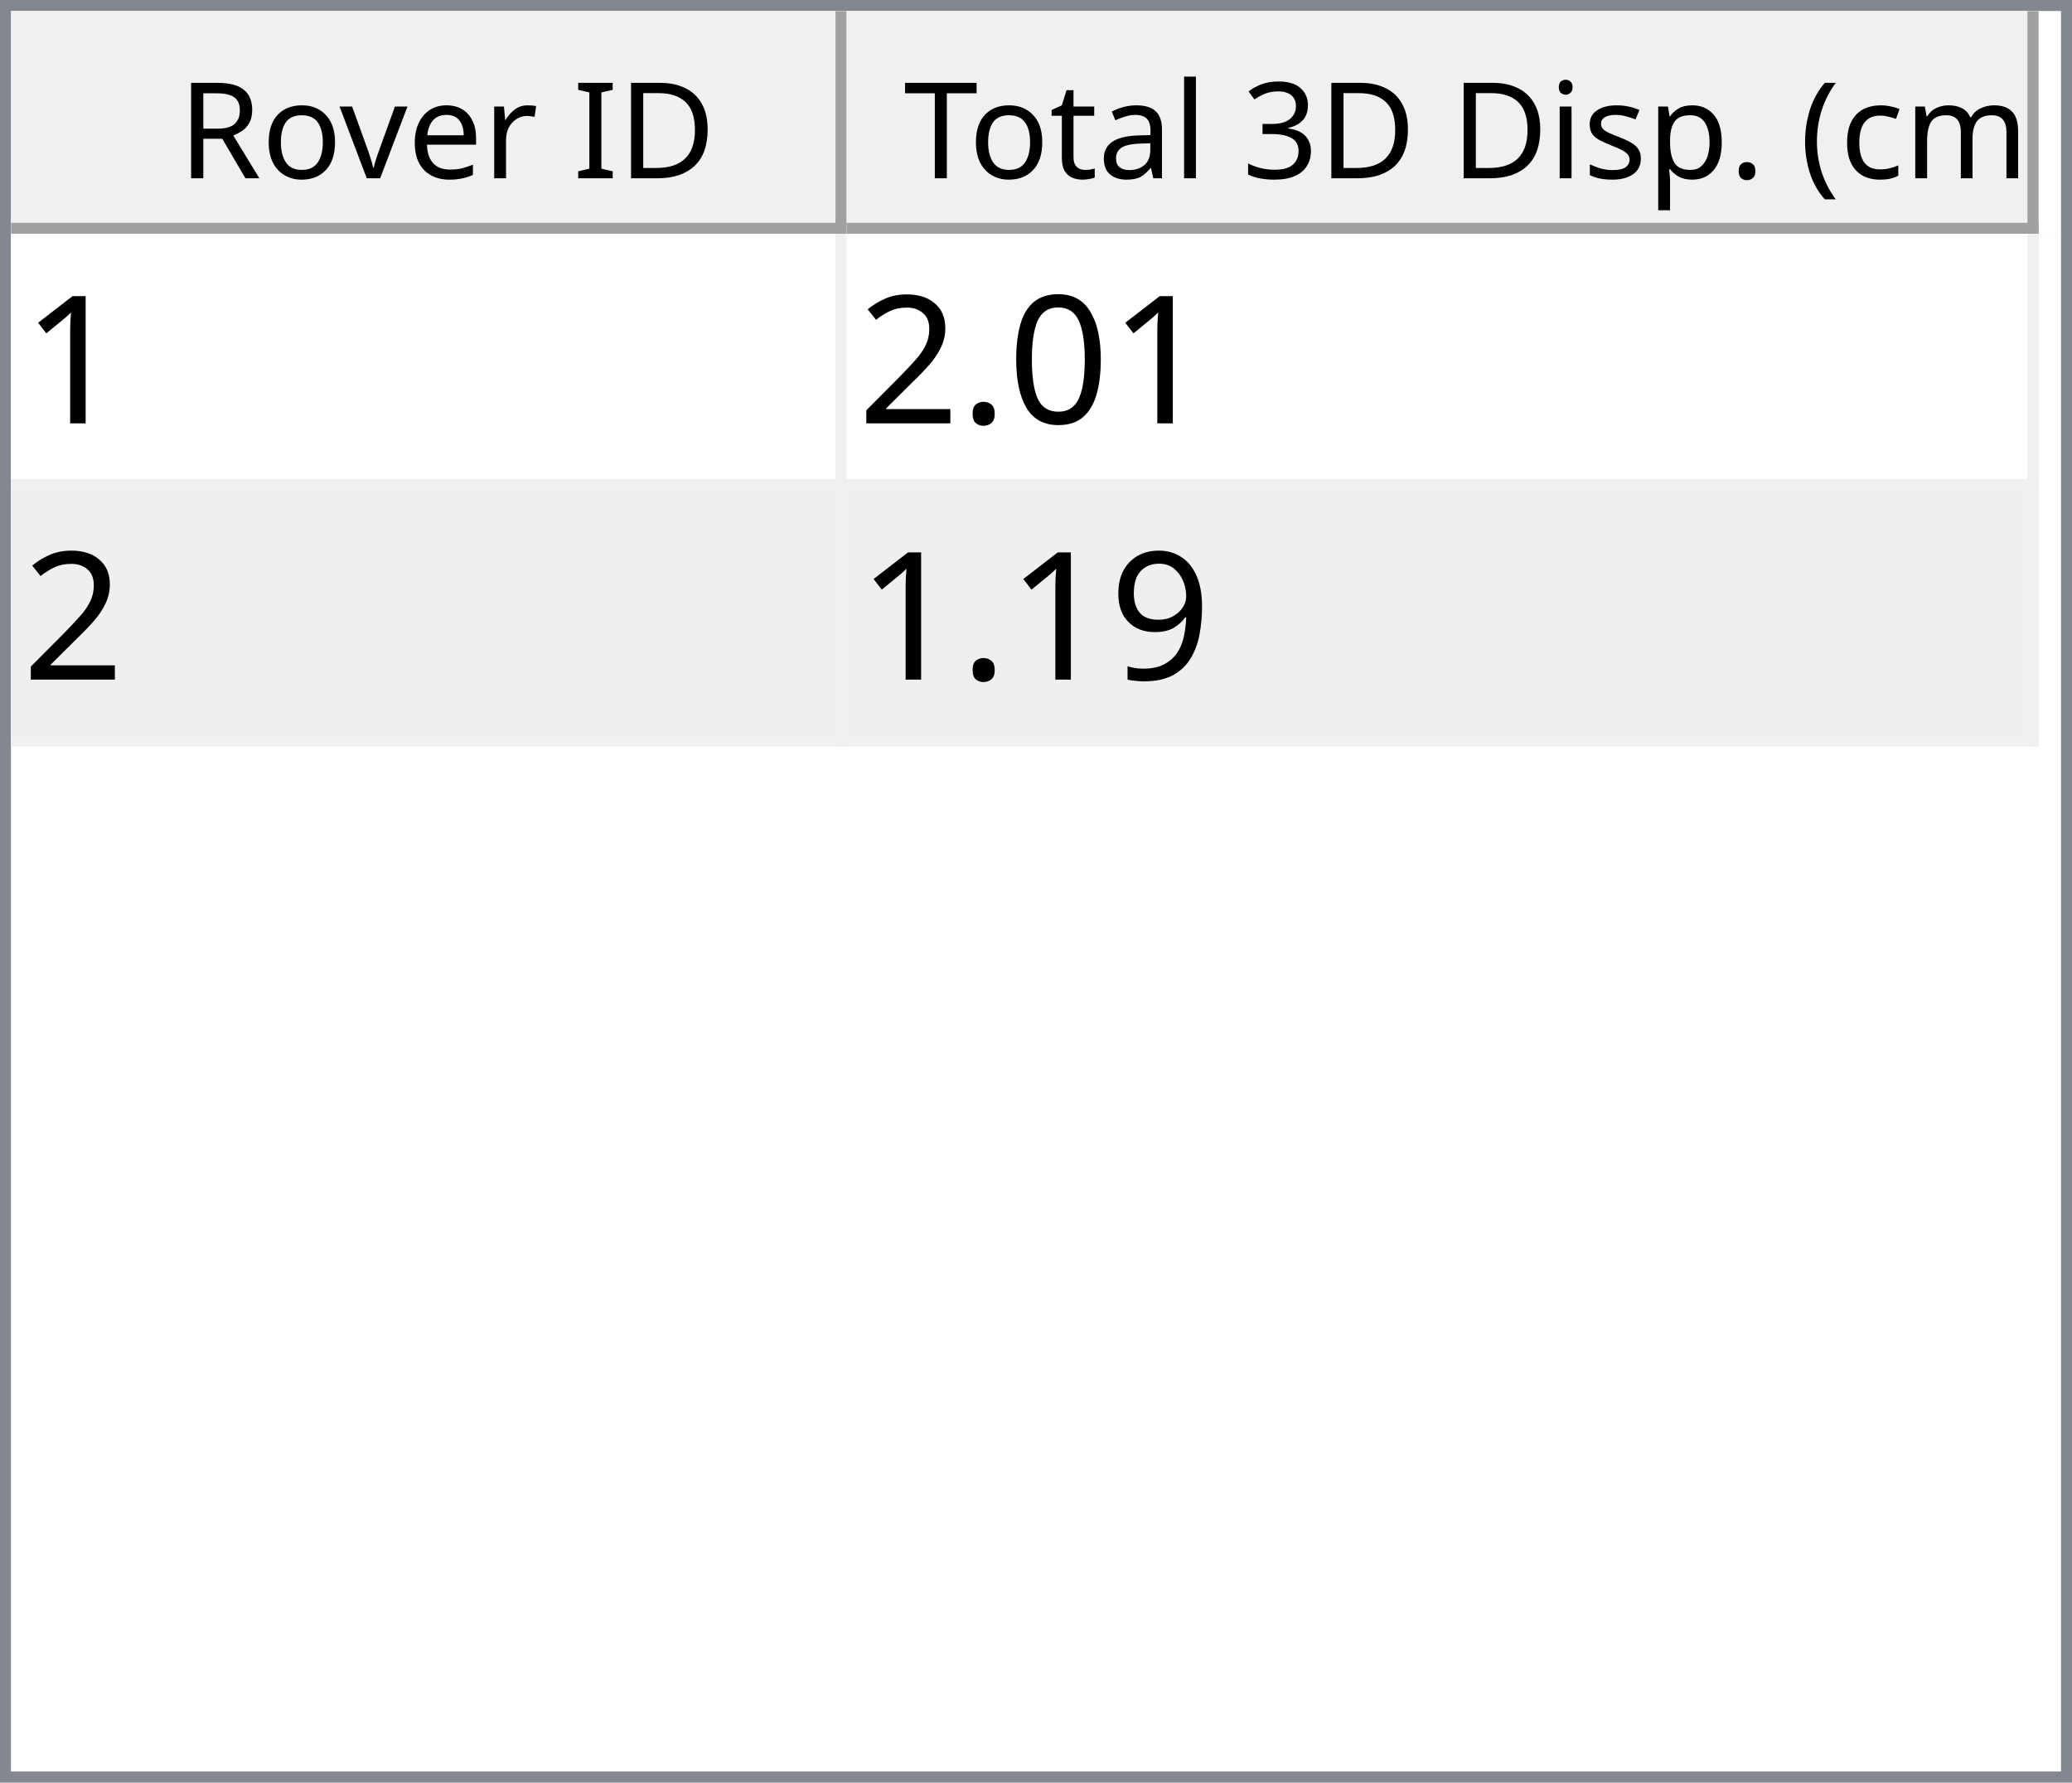
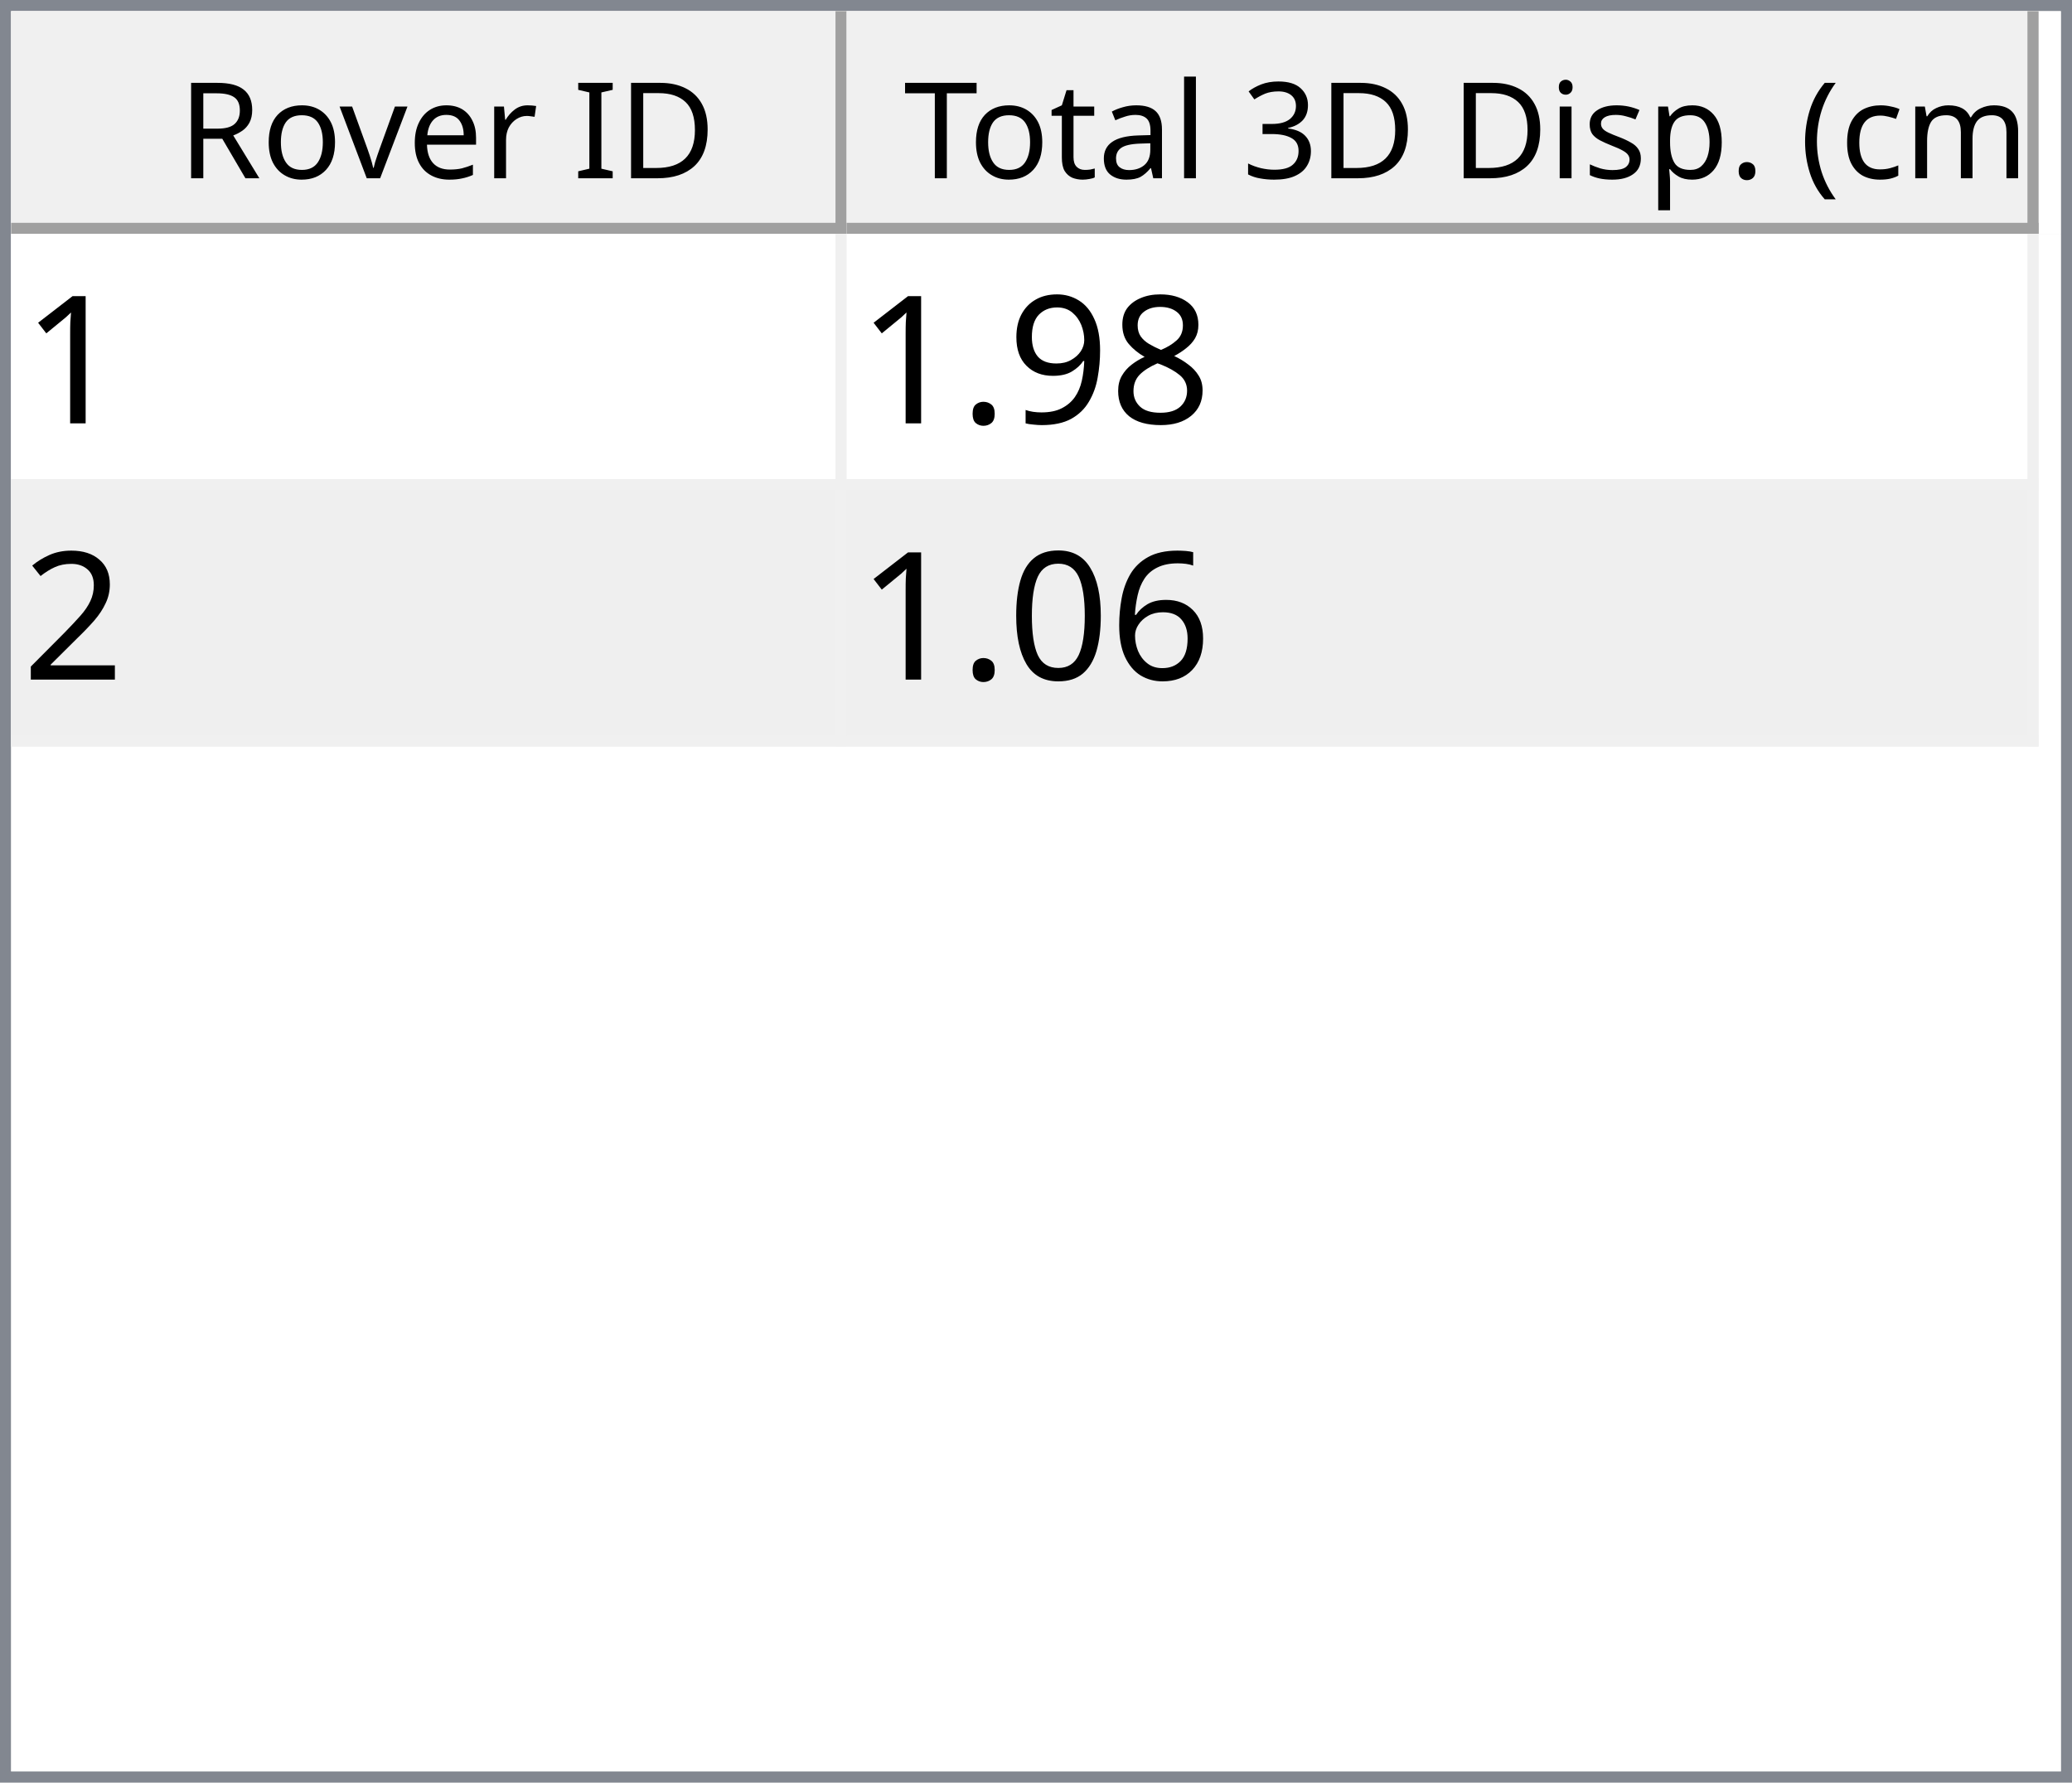
<svg xmlns="http://www.w3.org/2000/svg" style="fill-opacity:1; color-rendering:auto; color-interpolation:auto; text-rendering:auto; stroke:black; stroke-linecap:square; stroke-miterlimit:10; shape-rendering:auto; stroke-opacity:1; fill:black; stroke-dasharray:none; font-weight:normal; stroke-width:1; font-family:'Dialog'; font-style:normal; stroke-linejoin:miter; font-size:12px; stroke-dashoffset:0; image-rendering:auto;" width="186" height="160">
  <defs id="genericDefs" />
  <g>
    <defs id="defs1">
      <clipPath clipPathUnits="userSpaceOnUse" id="clipPath1">
        <path d="M0 0 L186 0 L186 160 L0 160 L0 0 Z" />
      </clipPath>
      <clipPath clipPathUnits="userSpaceOnUse" id="clipPath2">
        <path d="M0 0 L0 160 L186 160 L186 0 Z" />
      </clipPath>
      <clipPath clipPathUnits="userSpaceOnUse" id="clipPath3">
        <path d="M0 0 L0 20 L184 20 L184 0 Z" />
      </clipPath>
      <clipPath clipPathUnits="userSpaceOnUse" id="clipPath4">
        <path d="M0 0 L0 20 L75 20 L75 0 Z" />
      </clipPath>
      <clipPath clipPathUnits="userSpaceOnUse" id="clipPath5">
        <path d="M1 1 L1 19 L74 19 L74 1 Z" />
      </clipPath>
      <clipPath clipPathUnits="userSpaceOnUse" id="clipPath6">
        <path d="M0 0 L0 18 L73 18 L73 0 Z" />
      </clipPath>
      <clipPath clipPathUnits="userSpaceOnUse" id="clipPath7">
        <path d="M-0.5 -0.5 L-0.5 19.5 L74.5 19.5 L74.5 -0.5 Z" />
      </clipPath>
      <clipPath clipPathUnits="userSpaceOnUse" id="clipPath8">
        <path d="M0 0 L0 20 L107 20 L107 0 Z" />
      </clipPath>
      <clipPath clipPathUnits="userSpaceOnUse" id="clipPath9">
        <path d="M1 1 L1 19 L106 19 L106 1 Z" />
      </clipPath>
      <clipPath clipPathUnits="userSpaceOnUse" id="clipPath10">
        <path d="M0 0 L0 18 L105 18 L105 0 Z" />
      </clipPath>
      <clipPath clipPathUnits="userSpaceOnUse" id="clipPath11">
        <path d="M-0.5 -0.5 L-0.5 19.5 L106.5 19.5 L106.5 -0.5 Z" />
      </clipPath>
      <clipPath clipPathUnits="userSpaceOnUse" id="clipPath12">
        <path d="M0 0 L0 138 L184 138 L184 0 Z" />
      </clipPath>
      <clipPath clipPathUnits="userSpaceOnUse" id="clipPath13">
        <path d="M0 0 L0 46 L182 46 L182 0 Z" />
      </clipPath>
      <clipPath clipPathUnits="userSpaceOnUse" id="clipPath14">
        <path d="M-0.5 -0.5 L-0.5 45.5 L181.5 45.5 L181.5 -0.5 Z" />
      </clipPath>
      <clipPath clipPathUnits="userSpaceOnUse" id="clipPath15">
        <path d="M0 0 L0 22 L74 22 L74 0 Z" />
      </clipPath>
      <clipPath clipPathUnits="userSpaceOnUse" id="clipPath16">
        <path d="M0 0 L0 22 L106 22 L106 0 Z" />
      </clipPath>
      <font horiz-adv-x="64.551" id="font1">
        <font-face ascent="107.91" descent="25.098" units-per-em="100" style="font-style:normal; font-family:Segoe UI; font-weight:normal;" />
        <missing-glyph horiz-adv-x="64.551" d="M8.109 0 L8.109 68.266 L56.453 68.266 L56.453 0 L8.109 0 ZM15.328 7.234 L49.219 7.234 L49.219 61.031 L15.328 61.031 L15.328 7.234 Z" />
        <glyph unicode="D" horiz-adv-x="70.117" d="M9.188 0 L9.188 70.016 L28.516 70.016 Q65.531 70.016 65.531 35.891 Q65.531 19.672 55.25 9.836 Q44.969 0 27.734 0 L9.188 0 ZM17.391 62.594 L17.391 7.422 L27.828 7.422 Q41.609 7.422 49.273 14.797 Q56.938 22.172 56.938 35.688 Q56.938 62.594 28.328 62.594 L17.391 62.594 Z" />
        <glyph unicode="I" horiz-adv-x="26.611" d="M17.391 0 L9.188 0 L9.188 70.016 L17.391 70.016 L17.391 0 Z" />
        <glyph unicode=" " horiz-adv-x="27.393" d="" />
        <glyph unicode="r" horiz-adv-x="34.766" d="M34.188 41.891 Q32.078 43.5 28.125 43.5 Q23 43.5 19.555 38.672 Q16.109 33.844 16.109 25.484 L16.109 0 L8.109 0 L8.109 50 L16.109 50 L16.109 39.703 L16.312 39.703 Q18.016 44.969 21.531 47.922 Q25.047 50.875 29.391 50.875 Q32.516 50.875 34.188 50.203 L34.188 41.891 Z" />
        <glyph unicode="e" horiz-adv-x="52.295" d="M48.297 23 L12.984 23 Q13.188 14.656 17.484 10.109 Q21.781 5.562 29.297 5.562 Q37.75 5.562 44.828 11.141 L44.828 3.609 Q38.234 -1.172 27.391 -1.172 Q16.797 -1.172 10.742 5.641 Q4.688 12.453 4.688 24.812 Q4.688 36.469 11.305 43.82 Q17.922 51.172 27.734 51.172 Q37.547 51.172 42.922 44.828 Q48.297 38.484 48.297 27.203 L48.297 23 ZM40.094 29.781 Q40.047 36.719 36.75 40.578 Q33.453 44.438 27.594 44.438 Q21.922 44.438 17.969 40.383 Q14.016 36.328 13.094 29.781 L40.094 29.781 Z" />
        <glyph unicode="v" horiz-adv-x="47.9" d="M47.406 50 L27.484 0 L19.625 0 L0.688 50 L9.469 50 L22.172 13.672 Q23.578 9.672 23.922 6.688 L24.125 6.688 Q24.609 10.453 25.688 13.484 L38.969 50 L47.406 50 Z" />
        <glyph unicode="o" horiz-adv-x="58.594" d="M29 -1.172 Q17.922 -1.172 11.305 5.836 Q4.688 12.844 4.688 24.422 Q4.688 37.016 11.57 44.094 Q18.453 51.172 30.172 51.172 Q41.359 51.172 47.633 44.289 Q53.906 37.406 53.906 25.203 Q53.906 13.234 47.141 6.031 Q40.375 -1.172 29 -1.172 ZM29.594 44.438 Q21.875 44.438 17.383 39.188 Q12.891 33.938 12.891 24.703 Q12.891 15.828 17.43 10.695 Q21.969 5.562 29.594 5.562 Q37.359 5.562 41.531 10.594 Q45.703 15.625 45.703 24.906 Q45.703 34.281 41.531 39.359 Q37.359 44.438 29.594 44.438 Z" />
        <glyph unicode="R" horiz-adv-x="59.814" d="M59.375 0 L49.609 0 L37.891 19.625 Q36.281 22.359 34.766 24.289 Q33.25 26.219 31.664 27.438 Q30.078 28.656 28.25 29.219 Q26.422 29.781 24.125 29.781 L17.391 29.781 L17.391 0 L9.188 0 L9.188 70.016 L30.078 70.016 Q34.672 70.016 38.555 68.867 Q42.438 67.719 45.289 65.375 Q48.141 63.031 49.758 59.547 Q51.375 56.062 51.375 51.375 Q51.375 47.703 50.273 44.656 Q49.172 41.609 47.148 39.211 Q45.125 36.812 42.266 35.133 Q39.406 33.453 35.844 32.516 L35.844 32.328 Q37.594 31.547 38.891 30.547 Q40.188 29.547 41.359 28.18 Q42.531 26.812 43.68 25.078 Q44.828 23.344 46.234 21.047 L59.375 0 ZM17.391 62.594 L17.391 37.203 L28.516 37.203 Q31.594 37.203 34.203 38.133 Q36.812 39.062 38.719 40.797 Q40.625 42.531 41.703 45.047 Q42.781 47.562 42.781 50.688 Q42.781 56.297 39.141 59.445 Q35.5 62.594 28.609 62.594 L17.391 62.594 Z" />
        <glyph unicode=")" horiz-adv-x="30.176" d="M8.297 -15.922 L1.172 -15.922 Q16.406 2.344 16.406 26.812 Q16.406 51.469 1.078 70.016 L8.297 70.016 Q23.531 52.156 23.531 26.703 Q23.531 1.375 8.297 -15.922 Z" />
        <glyph unicode="m" horiz-adv-x="86.133" d="M79.109 0 L71.094 0 L71.094 28.719 Q71.094 37.016 68.531 40.727 Q65.969 44.438 59.906 44.438 Q54.781 44.438 51.195 39.75 Q47.609 35.062 47.609 28.516 L47.609 0 L39.594 0 L39.594 29.688 Q39.594 44.438 28.219 44.438 Q22.953 44.438 19.531 40.016 Q16.109 35.594 16.109 28.516 L16.109 0 L8.109 0 L8.109 50 L16.109 50 L16.109 42.094 L16.312 42.094 Q21.625 51.172 31.844 51.172 Q36.969 51.172 40.773 48.312 Q44.578 45.453 46 40.828 Q51.562 51.172 62.594 51.172 Q79.109 51.172 79.109 30.812 L79.109 0 Z" />
        <glyph unicode="c" horiz-adv-x="46.191" d="M42.188 2.297 Q36.422 -1.172 28.516 -1.172 Q17.828 -1.172 11.258 5.789 Q4.688 12.75 4.688 23.828 Q4.688 36.188 11.766 43.68 Q18.844 51.172 30.672 51.172 Q37.25 51.172 42.281 48.734 L42.281 40.531 Q36.719 44.438 30.375 44.438 Q22.703 44.438 17.797 38.945 Q12.891 33.453 12.891 24.516 Q12.891 15.719 17.508 10.641 Q22.125 5.562 29.891 5.562 Q36.422 5.562 42.188 9.906 L42.188 2.297 Z" />
        <glyph unicode="(" horiz-adv-x="30.176" d="M29.109 -15.922 L21.969 -15.922 Q6.844 1.375 6.844 26.703 Q6.844 52.156 21.969 70.016 L29.203 70.016 Q13.875 51.469 13.875 26.812 Q13.875 2.344 29.109 -15.922 Z" />
        <glyph unicode="." horiz-adv-x="21.68" d="M10.891 -1.078 Q8.641 -1.078 7.055 0.539 Q5.469 2.156 5.469 4.391 Q5.469 6.641 7.055 8.273 Q8.641 9.906 10.891 9.906 Q13.188 9.906 14.797 8.273 Q16.406 6.641 16.406 4.391 Q16.406 2.156 14.797 0.539 Q13.188 -1.078 10.891 -1.078 Z" />
        <glyph unicode="p" horiz-adv-x="58.789" d="M16.312 7.234 L16.109 7.234 L16.109 -23 L8.109 -23 L8.109 50 L16.109 50 L16.109 41.219 L16.312 41.219 Q22.219 51.172 33.594 51.172 Q43.266 51.172 48.688 44.461 Q54.109 37.75 54.109 26.469 Q54.109 13.922 48 6.375 Q41.891 -1.172 31.297 -1.172 Q21.578 -1.172 16.312 7.234 ZM16.109 27.391 L16.109 20.406 Q16.109 14.203 20.141 9.883 Q24.172 5.562 30.375 5.562 Q37.641 5.562 41.773 11.133 Q45.906 16.703 45.906 26.609 Q45.906 34.969 42.047 39.703 Q38.188 44.438 31.594 44.438 Q24.609 44.438 20.359 39.578 Q16.109 34.719 16.109 27.391 Z" />
        <glyph unicode="s" horiz-adv-x="42.432" d="M5.078 1.812 L5.078 10.406 Q11.625 5.562 19.484 5.562 Q30.031 5.562 30.031 12.594 Q30.031 14.594 29.125 15.992 Q28.219 17.391 26.68 18.461 Q25.141 19.531 23.07 20.383 Q21 21.234 18.609 22.172 Q15.281 23.484 12.766 24.828 Q10.25 26.172 8.57 27.859 Q6.891 29.547 6.031 31.695 Q5.172 33.844 5.172 36.719 Q5.172 40.234 6.789 42.945 Q8.406 45.656 11.086 47.484 Q13.766 49.312 17.211 50.242 Q20.656 51.172 24.312 51.172 Q30.812 51.172 35.938 48.922 L35.938 40.828 Q30.422 44.438 23.25 44.438 Q21 44.438 19.195 43.922 Q17.391 43.406 16.094 42.477 Q14.797 41.547 14.086 40.258 Q13.375 38.969 13.375 37.406 Q13.375 35.453 14.086 34.133 Q14.797 32.812 16.164 31.789 Q17.531 30.766 19.484 29.938 Q21.438 29.109 23.922 28.125 Q27.25 26.859 29.883 25.516 Q32.516 24.172 34.375 22.484 Q36.234 20.797 37.234 18.602 Q38.234 16.406 38.234 13.375 Q38.234 9.672 36.602 6.938 Q34.969 4.203 32.234 2.398 Q29.5 0.594 25.93 -0.289 Q22.359 -1.172 18.453 -1.172 Q10.75 -1.172 5.078 1.812 Z" />
        <glyph unicode="i" horiz-adv-x="24.219" d="M12.203 62.703 Q10.062 62.703 8.547 64.164 Q7.031 65.625 7.031 67.875 Q7.031 70.125 8.547 71.609 Q10.062 73.094 12.203 73.094 Q14.406 73.094 15.945 71.609 Q17.484 70.125 17.484 67.875 Q17.484 65.719 15.945 64.211 Q14.406 62.703 12.203 62.703 ZM16.109 0 L8.109 0 L8.109 50 L16.109 50 L16.109 0 Z" />
        <glyph unicode="3" horiz-adv-x="53.906" d="M46.531 19.828 Q46.531 15.094 44.75 11.211 Q42.969 7.328 39.719 4.57 Q36.469 1.812 31.93 0.297 Q27.391 -1.219 21.922 -1.219 Q11.922 -1.219 6 2.594 L6 11.188 Q13.094 5.609 22.219 5.609 Q25.875 5.609 28.828 6.539 Q31.781 7.469 33.906 9.227 Q36.031 10.984 37.18 13.477 Q38.328 15.969 38.328 19.094 Q38.328 32.812 18.797 32.812 L12.984 32.812 L12.984 39.594 L18.5 39.594 Q35.797 39.594 35.797 52.484 Q35.797 64.406 22.609 64.406 Q15.188 64.406 8.688 59.422 L8.688 67.188 Q15.375 71.188 24.609 71.188 Q29 71.188 32.57 69.969 Q36.141 68.75 38.68 66.555 Q41.219 64.359 42.609 61.281 Q44 58.203 44 54.5 Q44 40.672 30.031 36.719 L30.031 36.531 Q33.594 36.141 36.625 34.797 Q39.656 33.453 41.852 31.305 Q44.047 29.156 45.289 26.25 Q46.531 23.344 46.531 19.828 Z" />
        <glyph unicode="l" horiz-adv-x="24.219" d="M16.109 0 L8.109 0 L8.109 74.031 L16.109 74.031 L16.109 0 Z" />
        <glyph unicode="a" horiz-adv-x="50.879" d="M43.891 0 L35.891 0 L35.891 7.812 L35.688 7.812 Q30.469 -1.172 20.312 -1.172 Q12.844 -1.172 8.617 2.781 Q4.391 6.734 4.391 13.281 Q4.391 27.297 20.906 29.594 L35.891 31.688 Q35.891 44.438 25.594 44.438 Q16.547 44.438 9.281 38.281 L9.281 46.484 Q16.656 51.172 26.266 51.172 Q43.891 51.172 43.891 32.516 L43.891 0 ZM35.891 25.297 L23.828 23.641 Q18.266 22.859 15.43 20.875 Q12.594 18.891 12.594 13.875 Q12.594 10.203 15.211 7.883 Q17.828 5.562 22.172 5.562 Q28.125 5.562 32.008 9.742 Q35.891 13.922 35.891 20.312 L35.891 25.297 Z" />
        <glyph unicode="t" horiz-adv-x="33.887" d="M31.297 0.484 Q28.469 -1.078 23.828 -1.078 Q10.688 -1.078 10.688 13.578 L10.688 43.172 L2.094 43.172 L2.094 50 L10.688 50 L10.688 62.203 L18.703 64.797 L18.703 50 L31.297 50 L31.297 43.172 L18.703 43.172 L18.703 14.984 Q18.703 9.969 20.414 7.82 Q22.125 5.672 26.078 5.672 Q29.109 5.672 31.297 7.328 L31.297 0.484 Z" />
        <glyph unicode="T" horiz-adv-x="52.393" d="M50.594 62.594 L30.375 62.594 L30.375 0 L22.172 0 L22.172 62.594 L2 62.594 L2 70.016 L50.594 70.016 L50.594 62.594 Z" />
      </font>
      <font horiz-adv-x="75.0" id="font2">
        <font-face ascent="100.537" descent="21.973" units-per-em="100" style="font-style:normal; font-family:sans-serif; font-weight:normal;" />
        <missing-glyph horiz-adv-x="75.0" d="M12.5 0 L12.5 62.5 L62.5 62.5 L62.5 0 L12.5 0 ZM14.062 1.562 L60.938 1.562 L60.938 60.938 L14.062 60.938 L14.062 1.562 Z" />
        <glyph unicode="1" horiz-adv-x="55.615" d="M37.25 0 L28.469 0 L28.469 56 Q25.297 52.984 20.141 49.953 Q14.984 46.922 10.891 45.406 L10.891 53.906 Q18.266 57.375 23.781 62.305 Q29.297 67.234 31.594 71.875 L37.25 71.875 L37.25 0 Z" />
-         <glyph unicode="0" horiz-adv-x="55.615" d="M4.156 35.297 Q4.156 48 6.766 55.742 Q9.375 63.484 14.523 67.68 Q19.672 71.875 27.484 71.875 Q33.25 71.875 37.594 69.555 Q41.938 67.234 44.773 62.867 Q47.609 58.5 49.219 52.227 Q50.828 45.953 50.828 35.297 Q50.828 22.703 48.242 14.969 Q45.656 7.234 40.508 3.008 Q35.359 -1.219 27.484 -1.219 Q17.141 -1.219 11.234 6.203 Q4.156 15.141 4.156 35.297 ZM13.188 35.297 Q13.188 17.672 17.312 11.836 Q21.438 6 27.484 6 Q33.547 6 37.672 11.859 Q41.797 17.719 41.797 35.297 Q41.797 52.984 37.672 58.789 Q33.547 64.594 27.391 64.594 Q21.344 64.594 17.719 59.469 Q13.188 52.938 13.188 35.297 Z" />
+         <glyph unicode="8" horiz-adv-x="55.615" d="M17.672 38.812 Q12.203 40.828 9.57 44.539 Q6.938 48.25 6.938 53.422 Q6.938 61.234 12.555 66.555 Q18.172 71.875 27.484 71.875 Q36.859 71.875 42.578 66.43 Q48.297 60.984 48.297 53.172 Q48.297 48.188 45.68 44.508 Q43.062 40.828 37.75 38.812 Q44.344 36.672 47.781 31.883 Q51.219 27.094 51.219 20.453 Q51.219 11.281 44.727 5.031 Q38.234 -1.219 27.641 -1.219 Q17.047 -1.219 10.547 5.055 Q4.047 11.328 4.047 20.703 Q4.047 27.688 7.594 32.398 Q11.141 37.109 17.672 38.812 ZM15.922 53.719 Q15.922 48.641 19.195 45.414 Q22.469 42.188 27.688 42.188 Q32.766 42.188 36.016 45.383 Q39.266 48.578 39.266 53.219 Q39.266 58.062 35.914 61.359 Q32.562 64.656 27.594 64.656 Q22.562 64.656 19.242 61.43 Q15.922 58.203 15.922 53.719 ZM13.094 20.656 Q13.094 16.891 14.875 13.375 Q16.656 9.859 20.172 7.93 Q23.688 6 27.734 6 Q34.031 6 38.133 10.055 Q42.234 14.109 42.234 20.359 Q42.234 26.703 38.016 30.859 Q33.797 35.016 27.438 35.016 Q21.234 35.016 17.164 30.914 Q13.094 26.812 13.094 20.656 Z" />
+         <glyph unicode="9" horiz-adv-x="55.615" d="M5.469 16.547 L13.922 17.328 Q14.984 11.375 18.016 8.688 Q21.047 6 25.781 6 Q29.828 6 32.883 7.859 Q35.938 9.719 37.891 12.82 Q39.844 15.922 41.164 21.195 Q42.484 26.469 42.484 31.938 Q42.484 32.516 42.438 33.688 Q39.797 29.5 35.234 26.883 Q30.672 24.266 25.344 24.266 Q16.453 24.266 10.305 30.711 Q4.156 37.156 4.156 47.703 Q4.156 58.594 10.578 65.234 Q17 71.875 26.656 71.875 Q33.641 71.875 39.43 68.117 Q45.219 64.359 48.219 57.398 Q51.219 50.438 51.219 37.25 Q51.219 23.531 48.242 15.406 Q45.266 7.281 39.383 3.031 Q33.5 -1.219 25.594 -1.219 Q17.188 -1.219 11.867 3.445 Q6.547 8.109 5.469 16.547 ZM41.453 48.141 Q41.453 55.719 37.43 60.156 Q33.406 64.594 27.734 64.594 Q21.875 64.594 17.531 59.812 Q13.188 55.031 13.188 47.406 Q13.188 40.578 17.312 36.305 Q21.438 32.031 27.484 32.031 Q33.594 32.031 37.523 36.305 Q41.453 40.578 41.453 48.141 Z" />
        <glyph unicode="." horiz-adv-x="27.783" d="M9.078 0 L9.078 10.016 L19.094 10.016 L19.094 0 L9.078 0 Z" />
        <glyph unicode="2" horiz-adv-x="55.615" d="M50.344 8.453 L50.344 0 L3.031 0 Q2.938 3.172 4.047 6.109 Q5.859 10.938 9.836 15.625 Q13.812 20.312 21.344 26.469 Q33.016 36.031 37.117 41.625 Q41.219 47.219 41.219 52.203 Q41.219 57.422 37.477 61.008 Q33.734 64.594 27.734 64.594 Q21.391 64.594 17.578 60.789 Q13.766 56.984 13.719 50.25 L4.688 51.172 Q5.609 61.281 11.664 66.578 Q17.719 71.875 27.938 71.875 Q38.234 71.875 44.242 66.164 Q50.25 60.453 50.25 52 Q50.25 47.703 48.492 43.555 Q46.734 39.406 42.656 34.812 Q38.578 30.219 29.109 22.219 Q21.188 15.578 18.945 13.211 Q16.703 10.844 15.234 8.453 L50.344 8.453 Z" />
-         <glyph unicode="9" horiz-adv-x="55.615" d="M5.469 16.547 L13.922 17.328 Q14.984 11.375 18.016 8.688 Q21.047 6 25.781 6 Q29.828 6 32.883 7.859 Q35.938 9.719 37.891 12.82 Q39.844 15.922 41.164 21.195 Q42.484 26.469 42.484 31.938 Q42.484 32.516 42.438 33.688 Q39.797 29.5 35.234 26.883 Q30.672 24.266 25.344 24.266 Q16.453 24.266 10.305 30.711 Q4.156 37.156 4.156 47.703 Q4.156 58.594 10.578 65.234 Q17 71.875 26.656 71.875 Q33.641 71.875 39.43 68.117 Q45.219 64.359 48.219 57.398 Q51.219 50.438 51.219 37.25 Q51.219 23.531 48.242 15.406 Q45.266 7.281 39.383 3.031 Q33.5 -1.219 25.594 -1.219 Q17.188 -1.219 11.867 3.445 Q6.547 8.109 5.469 16.547 ZM41.453 48.141 Q41.453 55.719 37.43 60.156 Q33.406 64.594 27.734 64.594 Q21.875 64.594 17.531 59.812 Q13.188 55.031 13.188 47.406 Q13.188 40.578 17.312 36.305 Q21.438 32.031 27.484 32.031 Q33.594 32.031 37.523 36.305 Q41.453 40.578 41.453 48.141 Z" />
+         <glyph unicode="6" horiz-adv-x="55.615" d="M49.75 54.047 L41.016 53.375 Q39.844 58.547 37.703 60.891 Q34.125 64.656 28.906 64.656 Q24.703 64.656 21.531 62.312 Q17.391 59.281 14.992 53.469 Q12.594 47.656 12.5 36.922 Q15.672 41.75 20.266 44.094 Q24.859 46.438 29.891 46.438 Q38.672 46.438 44.852 39.969 Q51.031 33.5 51.031 23.25 Q51.031 16.5 48.125 10.719 Q45.219 4.938 40.141 1.859 Q35.062 -1.219 28.609 -1.219 Q17.625 -1.219 10.695 6.859 Q3.766 14.938 3.766 33.5 Q3.766 54.25 11.422 63.672 Q18.109 71.875 29.438 71.875 Q37.891 71.875 43.289 67.141 Q48.688 62.406 49.75 54.047 ZM13.875 23.188 Q13.875 18.656 15.797 14.508 Q17.719 10.359 21.188 8.18 Q24.656 6 28.469 6 Q34.031 6 38.039 10.492 Q42.047 14.984 42.047 22.703 Q42.047 30.125 38.086 34.398 Q34.125 38.672 28.125 38.672 Q22.172 38.672 18.023 34.398 Q13.875 30.125 13.875 23.188 Z" />
+         <glyph unicode="0" horiz-adv-x="55.615" d="M4.156 35.297 Q4.156 48 6.766 55.742 Q9.375 63.484 14.523 67.68 Q19.672 71.875 27.484 71.875 Q33.25 71.875 37.594 69.555 Q41.938 67.234 44.773 62.867 Q47.609 58.5 49.219 52.227 Q50.828 45.953 50.828 35.297 Q50.828 22.703 48.242 14.969 Q45.656 7.234 40.508 3.008 Q35.359 -1.219 27.484 -1.219 Q17.141 -1.219 11.234 6.203 Q4.156 15.141 4.156 35.297 ZM13.188 35.297 Q13.188 17.672 17.312 11.836 Q21.438 6 27.484 6 Q33.547 6 37.672 11.859 Q41.797 17.719 41.797 35.297 Q41.797 52.984 37.672 58.789 Q33.547 64.594 27.391 64.594 Q21.344 64.594 17.719 59.469 Q13.188 52.938 13.188 35.297 Z" />
      </font>
    </defs>
    <g style="fill:white; stroke:white;">
      <rect x="0" y="0" width="186" style="clip-path:url(#clipPath1); stroke:none;" height="160" />
    </g>
    <g style="fill:white; text-rendering:optimizeSpeed; color-rendering:optimizeSpeed; image-rendering:optimizeSpeed; shape-rendering:crispEdges; stroke:white; color-interpolation:sRGB;">
      <rect x="0" width="186" height="160" y="0" style="stroke:none;" />
      <path style="stroke:none;" d="M0 160 L186 160 L186 0 L0 0 Z" />
    </g>
    <g style="fill:rgb(240,240,240); font-family:'Segoe UI'; stroke:rgb(240,240,240);">
      <rect x="0" y="0" width="186" style="clip-path:url(#clipPath2); stroke:none;" height="160" />
    </g>
    <g style="fill:rgb(130,135,144); font-family:'Segoe UI'; stroke:rgb(130,135,144);">
      <path d="M0 0 L186 0 L186 160 L0 160 L0 0 ZM1 1 L185 1 L185 159 L1 159 L1 1 Z" style="fill-rule:evenodd; clip-path:url(#clipPath2); stroke:none;" />
    </g>
    <g style="fill:white; font-family:'Segoe UI'; stroke:white;" transform="translate(1,1)">
      <rect x="0" y="0" width="184" style="clip-path:url(#clipPath3); stroke:none;" height="20" />
    </g>
    <g style="fill:rgb(240,240,240); font-family:'Segoe UI'; stroke:rgb(240,240,240);" transform="translate(1,1)">
      <rect x="0" y="0" width="75" style="clip-path:url(#clipPath4); stroke:none;" height="20" />
    </g>
    <g style="font-family:'Segoe UI';" transform="translate(2,2)">
      <text x="14" xml:space="preserve" y="14" style="clip-path:url(#clipPath6); stroke:none;">Rover ID</text>
    </g>
    <g style="fill:rgb(160,160,160); font-family:'Segoe UI'; stroke:rgb(160,160,160); stroke-linejoin:bevel;" transform="translate(1.5,1.5)">
      <line x1="74" x2="74" y1="0" style="fill:none; clip-path:url(#clipPath7);" y2="19" />
    </g>
    <g style="fill:rgb(160,160,160); font-family:'Segoe UI'; stroke:rgb(160,160,160); stroke-linejoin:bevel;" transform="matrix(1,0,0,1,1,1) translate(0.5,0.5)">
      <line x1="0" x2="74" y1="19" style="fill:none; clip-path:url(#clipPath7);" y2="19" />
    </g>
    <g style="fill:rgb(240,240,240); font-family:'Segoe UI'; stroke:rgb(240,240,240);" transform="translate(76,1)">
      <rect x="0" y="0" width="107" style="clip-path:url(#clipPath8); stroke:none;" height="20" />
    </g>
    <g style="font-family:'Segoe UI';" transform="translate(77,2)">
      <text x="1" xml:space="preserve" y="14" style="clip-path:url(#clipPath10); stroke:none;"> Total 3D Disp. (cm)</text>
    </g>
    <g style="fill:rgb(160,160,160); font-family:'Segoe UI'; stroke:rgb(160,160,160); stroke-linejoin:bevel;" transform="translate(76.5,1.5)">
      <line x1="106" x2="106" y1="0" style="fill:none; clip-path:url(#clipPath11);" y2="19" />
    </g>
    <g style="fill:rgb(160,160,160); font-family:'Segoe UI'; stroke:rgb(160,160,160); stroke-linejoin:bevel;" transform="matrix(1,0,0,1,76,1) translate(0.5,0.5)">
      <line x1="0" x2="106" y1="19" style="fill:none; clip-path:url(#clipPath11);" y2="19" />
    </g>
    <g style="fill:white; font-family:'Segoe UI'; stroke:white;" transform="translate(1,21)">
      <rect x="0" y="0" width="184" style="clip-path:url(#clipPath12); stroke:none;" height="138" />
    </g>
    <g style="fill:rgb(240,240,240); font-size:16px; font-family:sans-serif; stroke:rgb(240,240,240);" transform="translate(1,21)">
      <rect x="0" y="0" width="182" style="clip-path:url(#clipPath13); stroke:none;" height="46" />
      <line transform="translate(0.5,0.5)" x1="0" x2="181" y1="22" style="clip-path:url(#clipPath14); fill:none; stroke-linejoin:bevel;" y2="22" />
    </g>
    <g transform="matrix(1,0,0,1,1,21) translate(0.5,0.5)" style="fill:rgb(240,240,240); font-size:16px; font-family:sans-serif; stroke:rgb(240,240,240); stroke-linejoin:bevel;">
      <line x1="0" x2="181" y1="45" style="fill:none; clip-path:url(#clipPath14);" y2="45" />
    </g>
    <g transform="matrix(1,0,0,1,1,21) translate(0.5,0.5)" style="fill:rgb(240,240,240); font-size:16px; font-family:sans-serif; stroke:rgb(240,240,240); stroke-linejoin:bevel;">
      <line x1="74" x2="74" y1="0" style="fill:none; clip-path:url(#clipPath14);" y2="45" />
    </g>
    <g transform="matrix(1,0,0,1,1,21) translate(0.5,0.5)" style="fill:rgb(240,240,240); font-size:16px; font-family:sans-serif; stroke:rgb(240,240,240); stroke-linejoin:bevel;">
      <line x1="181" x2="181" y1="0" style="fill:none; clip-path:url(#clipPath14);" y2="45" />
    </g>
    <g style="fill:white; font-size:16px; font-family:sans-serif; stroke:white;" transform="matrix(1,0,0,1,1,21)">
      <rect x="0" y="0" width="74" style="clip-path:url(#clipPath15); stroke:none;" height="22" />
      <text x="1" y="17" style="fill:black; clip-path:url(#clipPath15); stroke:none;" xml:space="preserve">1</text>
    </g>
    <g style="fill:white; font-size:16px; font-family:sans-serif; stroke:white;" transform="matrix(1,0,0,1,1,21) translate(75,0)">
      <rect x="0" y="0" width="106" style="clip-path:url(#clipPath16); stroke:none;" height="22" />
-       <text x="1" y="17" style="fill:black; clip-path:url(#clipPath16); stroke:none;" xml:space="preserve">2.01</text>
+       <text x="1" y="17" style="fill:black; clip-path:url(#clipPath16); stroke:none;" xml:space="preserve">1.98</text>
    </g>
    <g style="fill:rgb(239,239,239); font-size:16px; font-family:sans-serif; stroke:rgb(239,239,239);" transform="matrix(1,0,0,1,1,21) translate(0,23)">
      <rect x="0" y="0" width="74" style="clip-path:url(#clipPath15); stroke:none;" height="22" />
      <text x="1" y="17" style="fill:black; clip-path:url(#clipPath15); stroke:none;" xml:space="preserve">2</text>
    </g>
    <g style="fill:rgb(239,239,239); font-size:16px; font-family:sans-serif; stroke:rgb(239,239,239);" transform="matrix(1,0,0,1,1,21) translate(75,23)">
      <rect x="0" y="0" width="106" style="clip-path:url(#clipPath16); stroke:none;" height="22" />
-       <text x="1" y="17" style="fill:black; clip-path:url(#clipPath16); stroke:none;" xml:space="preserve">1.19</text>
+       <text x="1" y="17" style="fill:black; clip-path:url(#clipPath16); stroke:none;" xml:space="preserve">1.06</text>
    </g>
  </g>
</svg>
